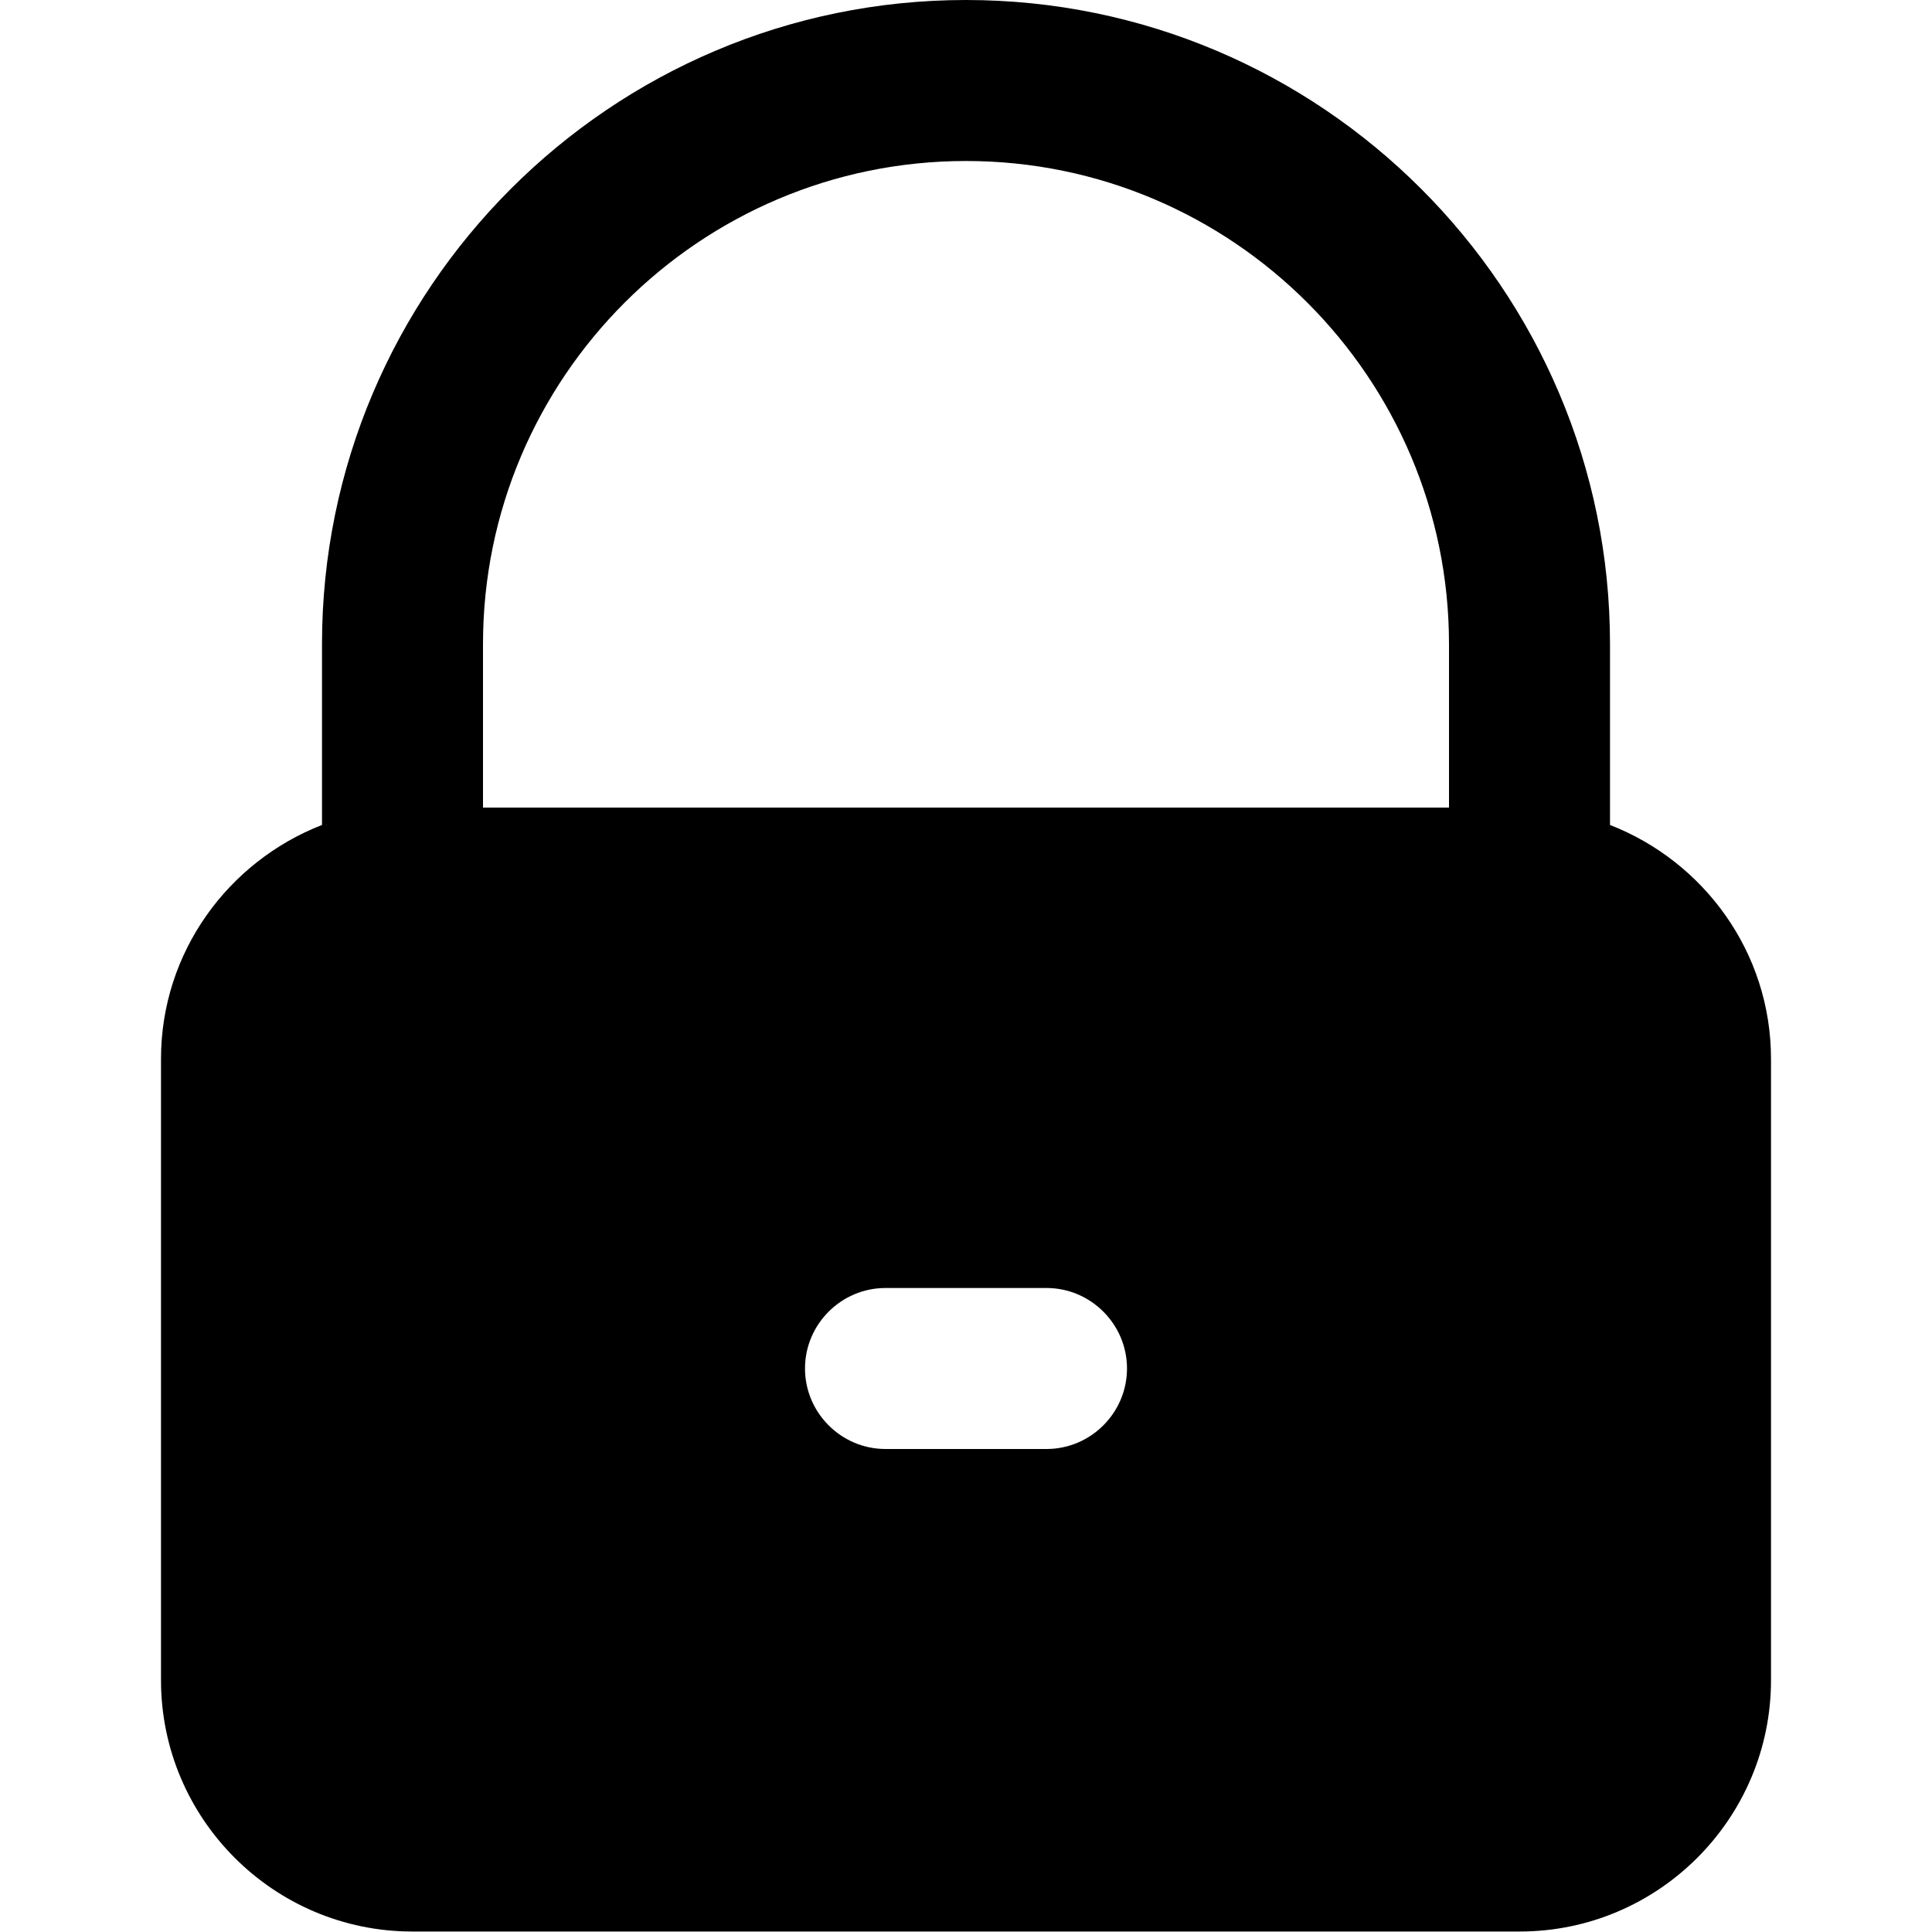
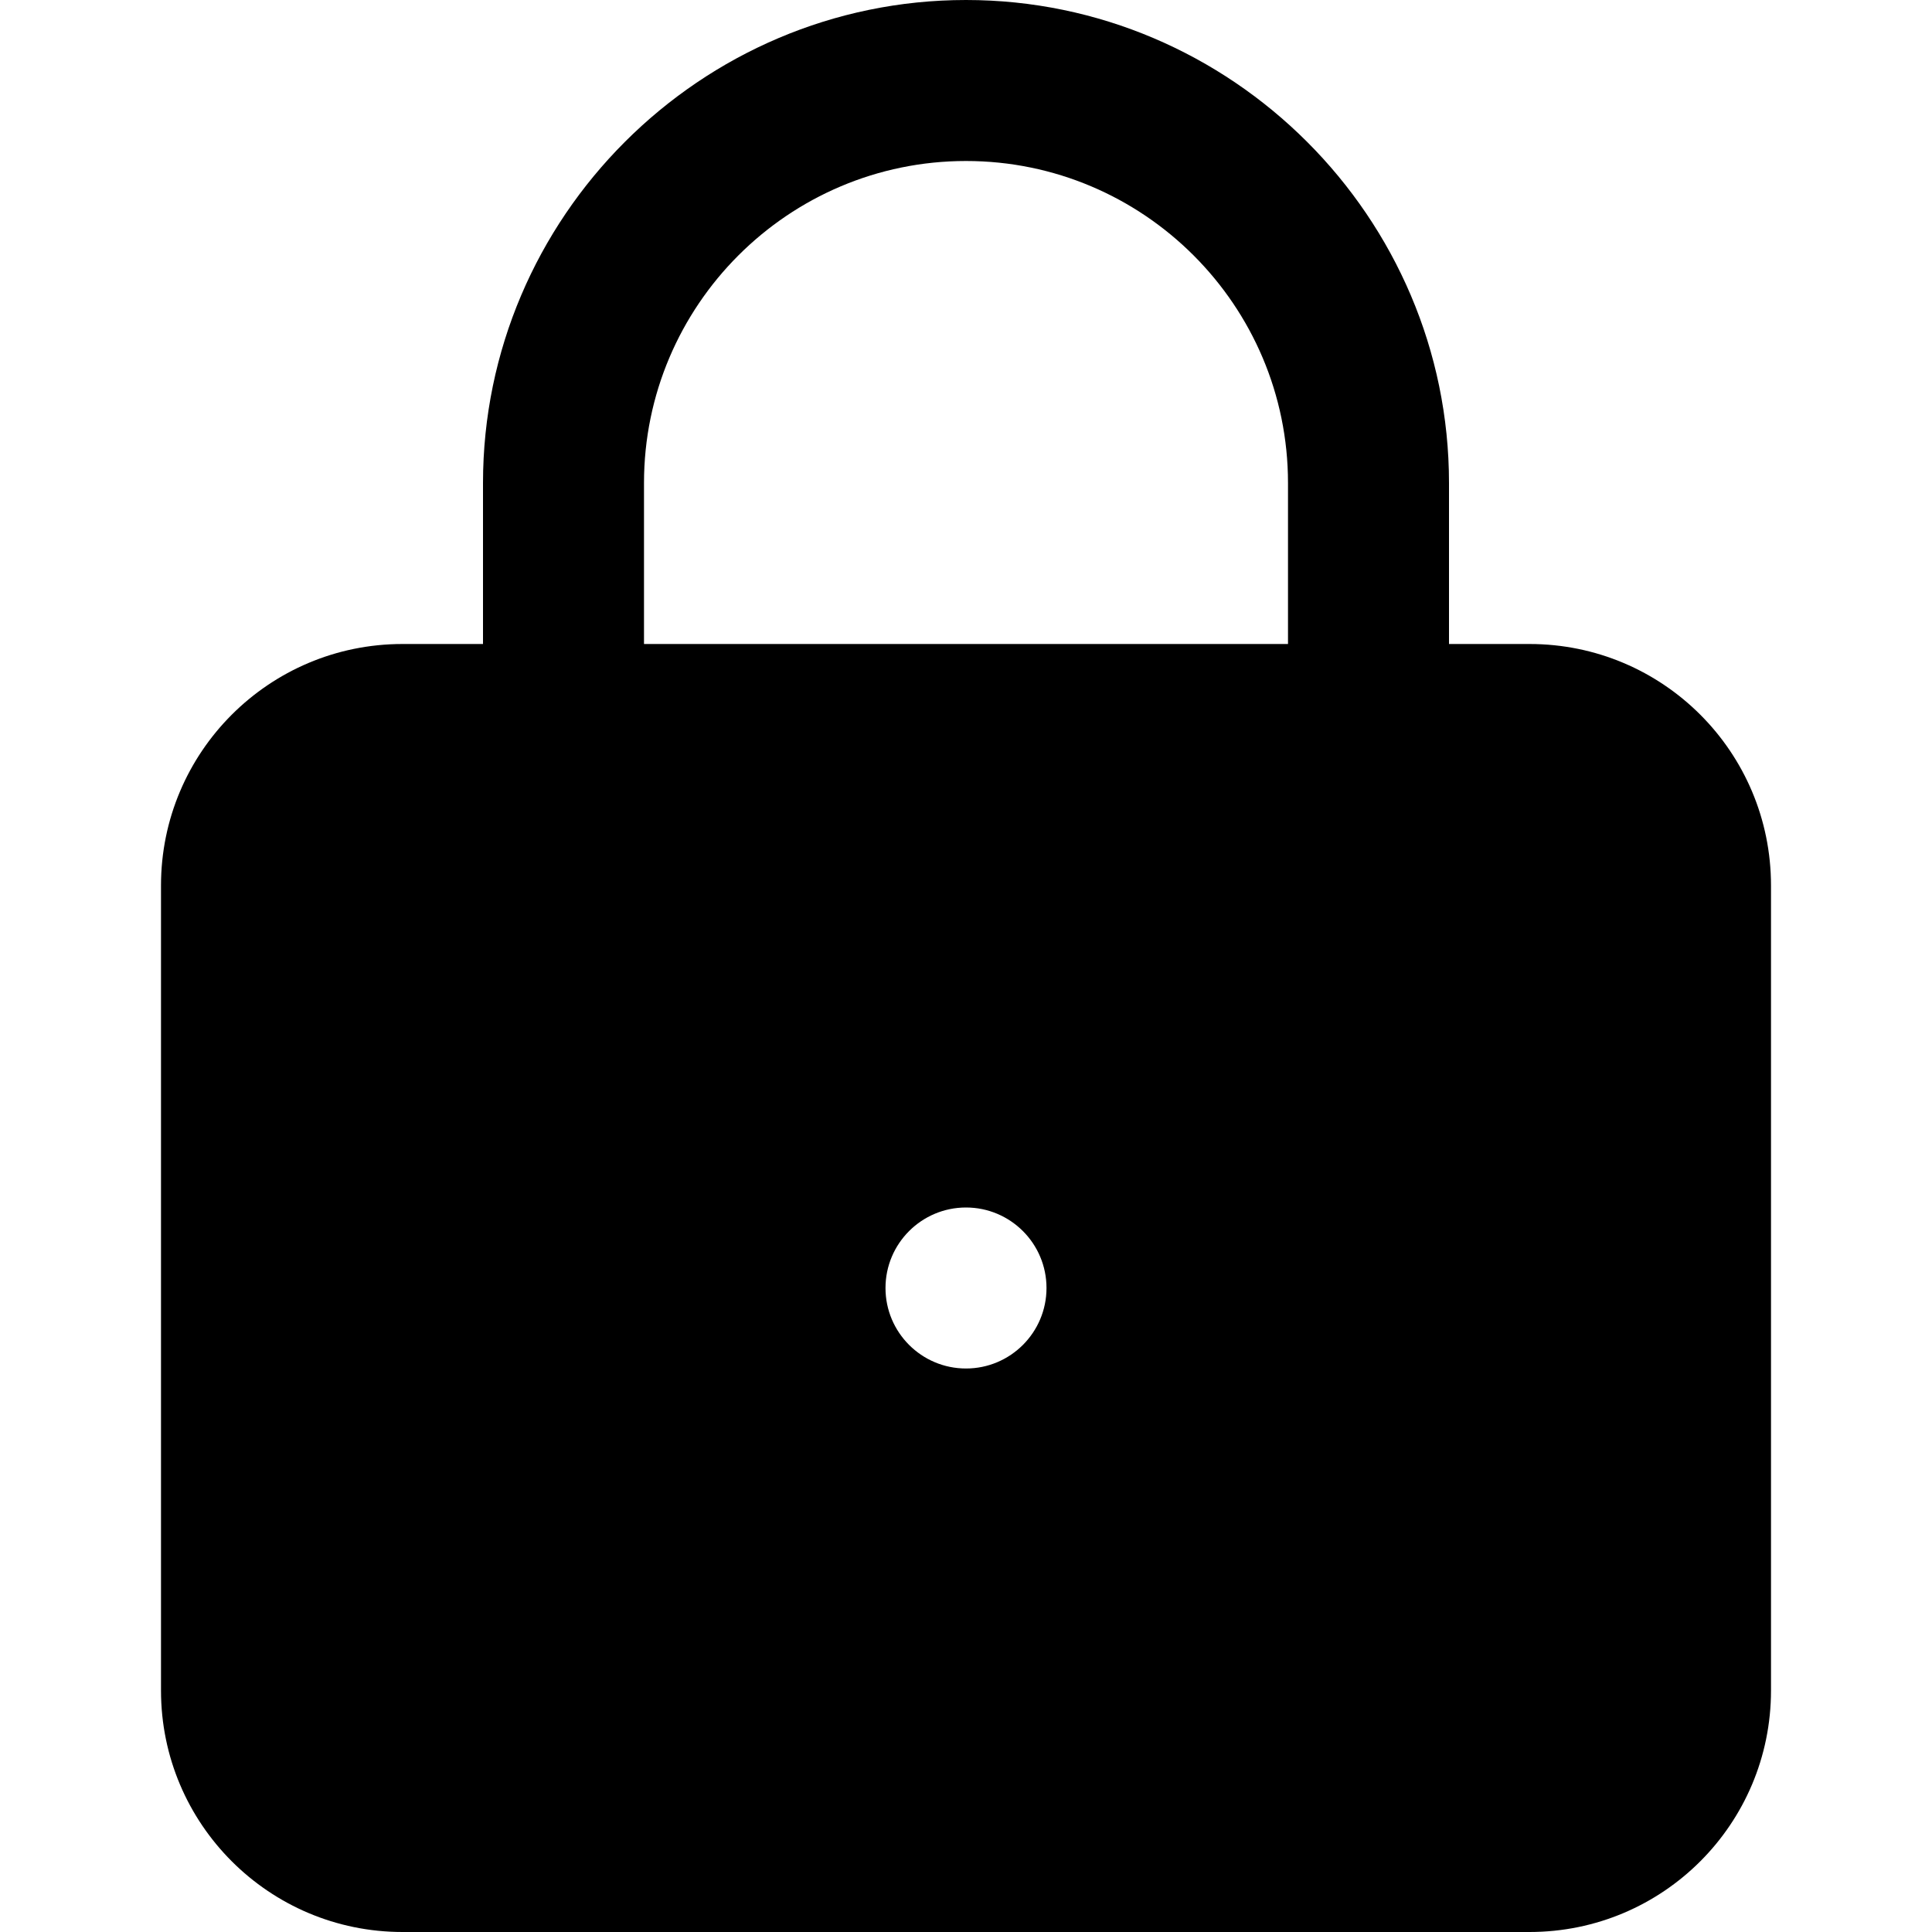
<svg xmlns="http://www.w3.org/2000/svg" width="12" height="12" viewBox="0 0 12 12">
-   <path d="M6 1c1.654 0 3 1.346 3 3l0 1.016-6 0 0-1.016c0-1.654 1.346-3 3-3zm4 4.124c.583.227 1 .791 1 1.453l0 3.859c0 .86-.7 1.561-1.561 1.561l-6.878 0c-.861 0-1.561-.701-1.561-1.561l0-3.859c0-.662.417-1.226 1-1.453l0-1.124c0-2.205 1.794-4 4-4 2.206 0 4 1.795 4 4l0 1.124zM6.5 8l-1 0c-.275 0-.5.225-.5.5 0 .275.225.5.5.5l1 0c.275 0 .5-.225.5-.5 0-.275-.225-.5-.5-.5z" fill="#000" fill-rule="evenodd" />
+   <path d="M4 3c0-1.103.897-2 2-2 1.103 0 2 .897 2 2l0 1-4 0 0-1zm5.5 1c.829 0 1.5.671 1.5 1.5l0 5c0 .829-.671 1.5-1.5 1.5l-7 0c-.828 0-1.5-.671-1.5-1.5l0-5c0-.829.672-1.5 1.5-1.5l.5 0 0-1c0-1.65 1.35-3 3-3 1.65 0 3 1.35 3 3l0 1 .5 0zm-3.5 3.5c-.276 0-.5.224-.5.5 0 .276.224.5.5.5.276 0 .5-.224.5-.5 0-.276-.224-.5-.5-.5z" fill="#000" fill-rule="evenodd" />
</svg>
